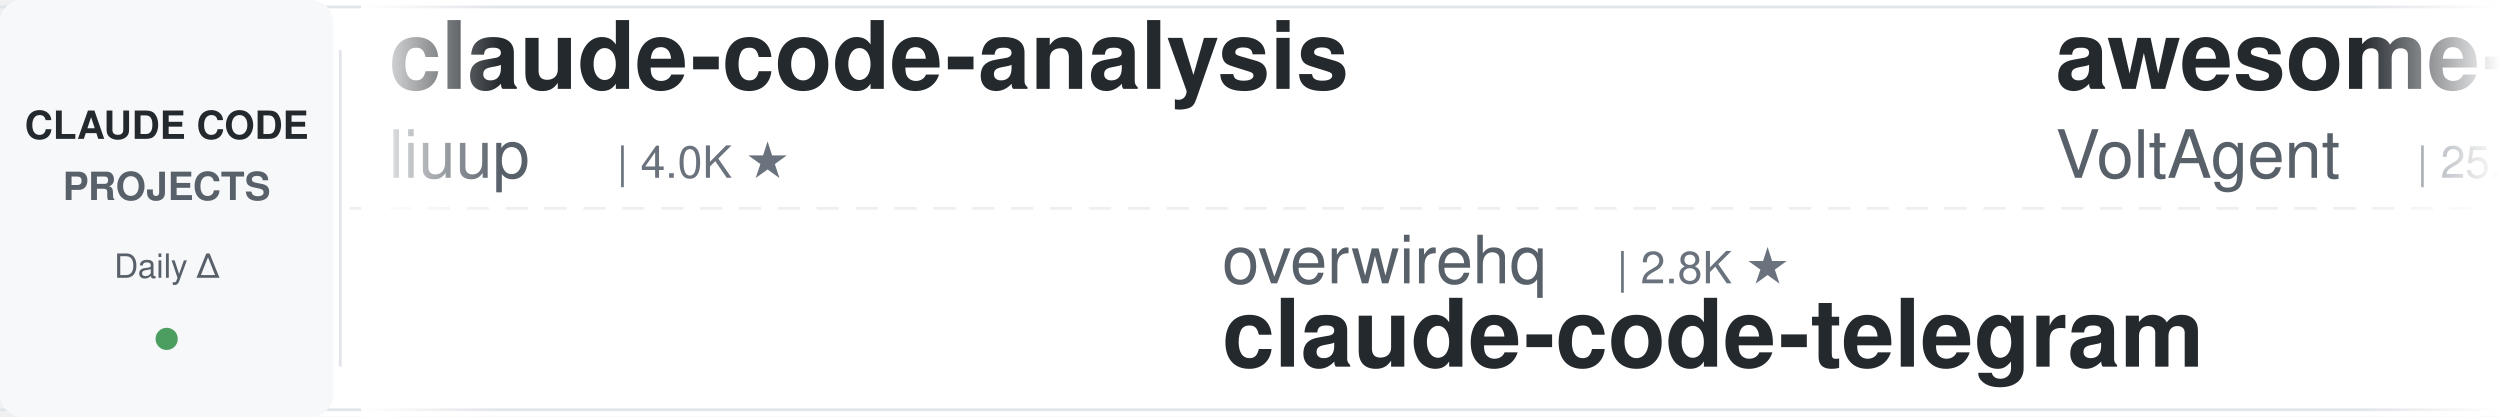
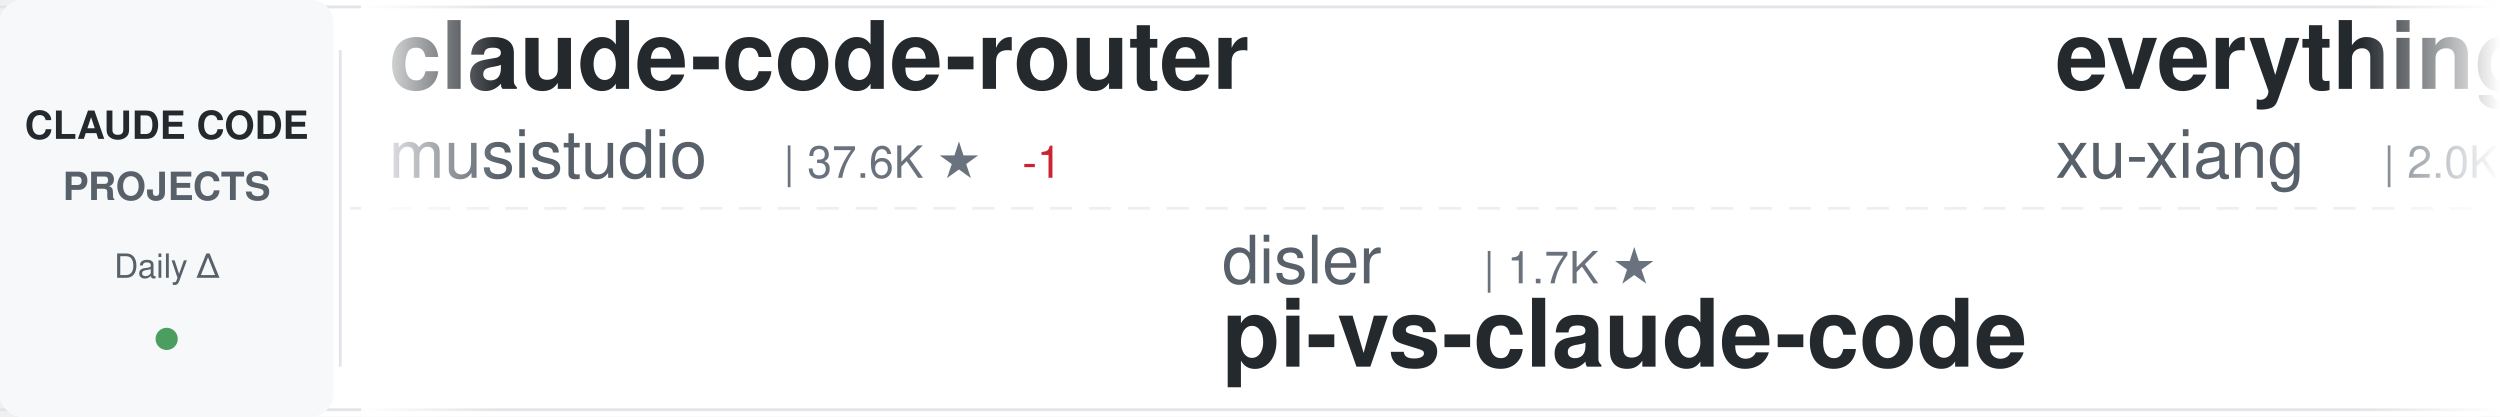
<svg xmlns="http://www.w3.org/2000/svg" width="900" height="150">
  <defs>
    <linearGradient id="awesomeLeftFade" x1="0%" y1="0%" x2="100%" y2="0%">
      <stop offset="0%" style="stop-color:#ffffff;stop-opacity:1" />
      <stop offset="100%" style="stop-color:#ffffff;stop-opacity:0" />
    </linearGradient>
    <linearGradient id="awesomeRightFade" x1="0%" y1="0%" x2="100%" y2="0%">
      <stop offset="0%" style="stop-color:#ffffff;stop-opacity:0" />
      <stop offset="100%" style="stop-color:#ffffff;stop-opacity:1" />
    </linearGradient>
  </defs>
  <rect width="900" height="150" fill="#ffffff" rx="8" />
  <rect x="0" y="2" width="900" height="1" fill="#e1e4e8" />
  <rect x="0" y="147" width="900" height="1" fill="#e1e4e8" />
  <line x1="0" y1="75" x2="900" y2="75" stroke="#e1e4e8" stroke-width="1" stroke-dasharray="8 6" opacity="0.6" />
  <rect x="0" y="0" width="120" height="150" fill="#f6f8fa" rx="8" />
  <text x="60" y="50" font-family="-apple-system, BlinkMacSystemFont, 'Segoe UI', Helvetica, Arial, sans-serif" font-size="14" font-weight="600" fill="#24292e" text-anchor="middle">CLAUDE CODE</text>
  <text x="60" y="72" font-family="-apple-system, BlinkMacSystemFont, 'Segoe UI', Helvetica, Arial, sans-serif" font-size="14" font-weight="600" fill="#586069" text-anchor="middle">PROJECTS</text>
  <text x="60" y="100" font-family="-apple-system, BlinkMacSystemFont, 'Segoe UI', Helvetica, Arial, sans-serif" font-size="12" font-weight="500" fill="#586069" text-anchor="middle">Daily Δ</text>
  <circle cx="60" cy="122" r="4" fill="#22863a" opacity="0.8" />
  <rect x="122" y="18" width="1" height="114" fill="#e1e4e8" />
  <clipPath id="awesomeTickerClip">
    <rect x="130" y="0" width="770" height="150" />
  </clipPath>
  <g clip-path="url(#awesomeTickerClip)">
    <g id="awesomeTickerItems">
      <animateTransform attributeName="transform" attributeType="XML" type="translate" from="0 0" to="-3000 0" dur="54s" repeatCount="indefinite" />
      <g transform="translate(0, 0)">
-         <text x="140" y="32" font-family="-apple-system, BlinkMacSystemFont, 'Segoe UI', Helvetica, Arial, sans-serif" font-size="34" font-weight="600" fill="#24292e">claude-code-analysis</text>
-         <text x="140" y="64" font-family="-apple-system, BlinkMacSystemFont, 'Segoe UI', Helvetica, Arial, sans-serif" font-size="24" font-weight="400" fill="#586069">liuup</text>
-         <text x="222" y="64" font-family="-apple-system, BlinkMacSystemFont, 'Segoe UI', Helvetica, Arial, sans-serif" font-size="16" font-weight="500" fill="#6a737d">| 4.0K ★</text>
+         <text x="140" y="32" font-family="-apple-system, BlinkMacSystemFont, 'Segoe UI', Helvetica, Arial, sans-serif" font-size="34" font-weight="600" fill="#24292e">claude-code-router</text>
+         <text x="140" y="64" font-family="-apple-system, BlinkMacSystemFont, 'Segoe UI', Helvetica, Arial, sans-serif" font-size="24" font-weight="400" fill="#586069">musistudio</text>
+         <text x="282" y="64" font-family="-apple-system, BlinkMacSystemFont, 'Segoe UI', Helvetica, Arial, sans-serif" font-size="16" font-weight="500" fill="#6a737d">| 37.6K ★</text>
+         <text x="368" y="64" font-family="-apple-system, BlinkMacSystemFont, 'Segoe UI', Helvetica, Arial, sans-serif" font-size="16" font-weight="500" fill="#cb2431"> -1</text>
      </g>
      <g transform="translate(300, 0)">
-         <text x="140" y="102" font-family="-apple-system, BlinkMacSystemFont, 'Segoe UI', Helvetica, Arial, sans-serif" font-size="24" font-weight="400" fill="#586069">overwirehq</text>
-         <text x="282" y="102" font-family="-apple-system, BlinkMacSystemFont, 'Segoe UI', Helvetica, Arial, sans-serif" font-size="16" font-weight="500" fill="#6a737d">| 2.8K ★</text>
-         <text x="140" y="132" font-family="-apple-system, BlinkMacSystemFont, 'Segoe UI', Helvetica, Arial, sans-serif" font-size="34" font-weight="600" fill="#24292e">claude-code-telegram</text>
+         <text x="140" y="102" font-family="-apple-system, BlinkMacSystemFont, 'Segoe UI', Helvetica, Arial, sans-serif" font-size="24" font-weight="400" fill="#586069">disler</text>
+         <text x="234" y="102" font-family="-apple-system, BlinkMacSystemFont, 'Segoe UI', Helvetica, Arial, sans-serif" font-size="16" font-weight="500" fill="#6a737d">| 1.7K ★</text>
+         <text x="140" y="132" font-family="-apple-system, BlinkMacSystemFont, 'Segoe UI', Helvetica, Arial, sans-serif" font-size="34" font-weight="600" fill="#24292e">pi-vs-claude-code</text>
      </g>
      <g transform="translate(600, 0)">
-         <text x="140" y="32" font-family="-apple-system, BlinkMacSystemFont, 'Segoe UI', Helvetica, Arial, sans-serif" font-size="34" font-weight="600" fill="#24292e">awesome-claude-code-suba...</text>
-         <text x="140" y="64" font-family="-apple-system, BlinkMacSystemFont, 'Segoe UI', Helvetica, Arial, sans-serif" font-size="24" font-weight="400" fill="#586069">VoltAgent</text>
-         <text x="270" y="64" font-family="-apple-system, BlinkMacSystemFont, 'Segoe UI', Helvetica, Arial, sans-serif" font-size="16" font-weight="500" fill="#6a737d">| 25.5K ★</text>
-         <text x="356" y="64" font-family="-apple-system, BlinkMacSystemFont, 'Segoe UI', Helvetica, Arial, sans-serif" font-size="16" font-weight="500" fill="#22863a"> +4</text>
+         <text x="140" y="32" font-family="-apple-system, BlinkMacSystemFont, 'Segoe UI', Helvetica, Arial, sans-serif" font-size="34" font-weight="600" fill="#24292e">everything-claude-code-z...</text>
+         <text x="140" y="64" font-family="-apple-system, BlinkMacSystemFont, 'Segoe UI', Helvetica, Arial, sans-serif" font-size="24" font-weight="400" fill="#586069">xu-xiang</text>
+         <text x="258" y="64" font-family="-apple-system, BlinkMacSystemFont, 'Segoe UI', Helvetica, Arial, sans-serif" font-size="16" font-weight="500" fill="#6a737d">| 2.0K ★</text>
+         <text x="335" y="64" font-family="-apple-system, BlinkMacSystemFont, 'Segoe UI', Helvetica, Arial, sans-serif" font-size="16" font-weight="500" fill="#cb2431"> -1</text>
      </g>
      <g transform="translate(900, 0)">
+         <text x="140" y="102" font-family="-apple-system, BlinkMacSystemFont, 'Segoe UI', Helvetica, Arial, sans-serif" font-size="24" font-weight="400" fill="#586069">kodu-ai</text>
+         <text x="246" y="102" font-family="-apple-system, BlinkMacSystemFont, 'Segoe UI', Helvetica, Arial, sans-serif" font-size="16" font-weight="500" fill="#6a737d">| 5.2K ★</text>
+         <text x="323" y="102" font-family="-apple-system, BlinkMacSystemFont, 'Segoe UI', Helvetica, Arial, sans-serif" font-size="16" font-weight="500" fill="#cb2431"> -1</text>
+         <text x="140" y="132" font-family="-apple-system, BlinkMacSystemFont, 'Segoe UI', Helvetica, Arial, sans-serif" font-size="34" font-weight="600" fill="#24292e">claude-coder</text>
+       </g>
+       <g transform="translate(1200, 0)">
+         <text x="140" y="32" font-family="-apple-system, BlinkMacSystemFont, 'Segoe UI', Helvetica, Arial, sans-serif" font-size="34" font-weight="600" fill="#24292e">system_prompts_leaks</text>
+         <text x="140" y="64" font-family="-apple-system, BlinkMacSystemFont, 'Segoe UI', Helvetica, Arial, sans-serif" font-size="24" font-weight="400" fill="#586069">asgeirtj</text>
+         <text x="258" y="64" font-family="-apple-system, BlinkMacSystemFont, 'Segoe UI', Helvetica, Arial, sans-serif" font-size="16" font-weight="500" fill="#6a737d">| 68.9K ★</text>
+         <text x="344" y="64" font-family="-apple-system, BlinkMacSystemFont, 'Segoe UI', Helvetica, Arial, sans-serif" font-size="16" font-weight="500" fill="#22863a"> +21</text>
+       </g>
+       <g transform="translate(1500, 0)">
+         <text x="140" y="102" font-family="-apple-system, BlinkMacSystemFont, 'Segoe UI', Helvetica, Arial, sans-serif" font-size="24" font-weight="400" fill="#586069">Tinkeringg-Lab</text>
+         <text x="330" y="102" font-family="-apple-system, BlinkMacSystemFont, 'Segoe UI', Helvetica, Arial, sans-serif" font-size="16" font-weight="500" fill="#6a737d">| 215 ★</text>
+         <text x="140" y="132" font-family="-apple-system, BlinkMacSystemFont, 'Segoe UI', Helvetica, Arial, sans-serif" font-size="34" font-weight="600" fill="#24292e">claude-code</text>
+       </g>
+       <g transform="translate(1800, 0)">
+         <text x="140" y="32" font-family="-apple-system, BlinkMacSystemFont, 'Segoe UI', Helvetica, Arial, sans-serif" font-size="34" font-weight="600" fill="#24292e">claude-code-my-workflow</text>
+         <text x="140" y="64" font-family="-apple-system, BlinkMacSystemFont, 'Segoe UI', Helvetica, Arial, sans-serif" font-size="24" font-weight="400" fill="#586069">pedrohcgs</text>
+         <text x="270" y="64" font-family="-apple-system, BlinkMacSystemFont, 'Segoe UI', Helvetica, Arial, sans-serif" font-size="16" font-weight="500" fill="#6a737d">| 1.6K ★</text>
+         <text x="347" y="64" font-family="-apple-system, BlinkMacSystemFont, 'Segoe UI', Helvetica, Arial, sans-serif" font-size="16" font-weight="500" fill="#22863a"> +1</text>
+       </g>
+       <g transform="translate(2100, 0)">
+         <text x="140" y="102" font-family="-apple-system, BlinkMacSystemFont, 'Segoe UI', Helvetica, Arial, sans-serif" font-size="24" font-weight="400" fill="#586069">ochamber</text>
+         <text x="258" y="102" font-family="-apple-system, BlinkMacSystemFont, 'Segoe UI', Helvetica, Arial, sans-serif" font-size="16" font-weight="500" fill="#6a737d">| 5 ★</text>
+         <text x="140" y="132" font-family="-apple-system, BlinkMacSystemFont, 'Segoe UI', Helvetica, Arial, sans-serif" font-size="34" font-weight="600" fill="#24292e">claude-code</text>
+       </g>
+       <g transform="translate(2400, 0)">
+         <text x="140" y="32" font-family="-apple-system, BlinkMacSystemFont, 'Segoe UI', Helvetica, Arial, sans-serif" font-size="34" font-weight="600" fill="#24292e">claude-code-webui</text>
+         <text x="140" y="64" font-family="-apple-system, BlinkMacSystemFont, 'Segoe UI', Helvetica, Arial, sans-serif" font-size="24" font-weight="400" fill="#586069">sugyan</text>
+         <text x="234" y="64" font-family="-apple-system, BlinkMacSystemFont, 'Segoe UI', Helvetica, Arial, sans-serif" font-size="16" font-weight="500" fill="#6a737d">| 1.1K ★</text>
+       </g>
+       <g transform="translate(2700, 0)">
        <text x="140" y="102" font-family="-apple-system, BlinkMacSystemFont, 'Segoe UI', Helvetica, Arial, sans-serif" font-size="24" font-weight="400" fill="#586069">OrcaWhisper</text>
        <text x="294" y="102" font-family="-apple-system, BlinkMacSystemFont, 'Segoe UI', Helvetica, Arial, sans-serif" font-size="16" font-weight="500" fill="#6a737d">| 102 ★</text>
        <text x="140" y="132" font-family="-apple-system, BlinkMacSystemFont, 'Segoe UI', Helvetica, Arial, sans-serif" font-size="34" font-weight="600" fill="#24292e">Claude-Code</text>
      </g>
-       <g transform="translate(1200, 0)">
-         <text x="140" y="32" font-family="-apple-system, BlinkMacSystemFont, 'Segoe UI', Helvetica, Arial, sans-serif" font-size="34" font-weight="600" fill="#24292e">claude-code-engineering</text>
-         <text x="140" y="64" font-family="-apple-system, BlinkMacSystemFont, 'Segoe UI', Helvetica, Arial, sans-serif" font-size="24" font-weight="400" fill="#586069">huangjia2019</text>
-         <text x="306" y="64" font-family="-apple-system, BlinkMacSystemFont, 'Segoe UI', Helvetica, Arial, sans-serif" font-size="16" font-weight="500" fill="#6a737d">| 1.1K ★</text>
-         <text x="383" y="64" font-family="-apple-system, BlinkMacSystemFont, 'Segoe UI', Helvetica, Arial, sans-serif" font-size="16" font-weight="500" fill="#22863a"> +1</text>
-       </g>
-       <g transform="translate(1500, 0)">
-         <text x="140" y="102" font-family="-apple-system, BlinkMacSystemFont, 'Segoe UI', Helvetica, Arial, sans-serif" font-size="24" font-weight="400" fill="#586069">xorespesp</text>
-         <text x="270" y="102" font-family="-apple-system, BlinkMacSystemFont, 'Segoe UI', Helvetica, Arial, sans-serif" font-size="16" font-weight="500" fill="#6a737d">| 233 ★</text>
-         <text x="140" y="132" font-family="-apple-system, BlinkMacSystemFont, 'Segoe UI', Helvetica, Arial, sans-serif" font-size="34" font-weight="600" fill="#24292e">claude-code</text>
-       </g>
-       <g transform="translate(1800, 0)">
-         <text x="140" y="32" font-family="-apple-system, BlinkMacSystemFont, 'Segoe UI', Helvetica, Arial, sans-serif" font-size="34" font-weight="600" fill="#24292e">edmunds-claude-code</text>
-         <text x="140" y="64" font-family="-apple-system, BlinkMacSystemFont, 'Segoe UI', Helvetica, Arial, sans-serif" font-size="24" font-weight="400" fill="#586069">edmund-io</text>
-         <text x="270" y="64" font-family="-apple-system, BlinkMacSystemFont, 'Segoe UI', Helvetica, Arial, sans-serif" font-size="16" font-weight="500" fill="#6a737d">| 1.5K ★</text>
-       </g>
-       <g transform="translate(2100, 0)">
-         <text x="140" y="102" font-family="-apple-system, BlinkMacSystemFont, 'Segoe UI', Helvetica, Arial, sans-serif" font-size="24" font-weight="400" fill="#586069">ccplugins</text>
-         <text x="270" y="102" font-family="-apple-system, BlinkMacSystemFont, 'Segoe UI', Helvetica, Arial, sans-serif" font-size="16" font-weight="500" fill="#6a737d">| 966 ★</text>
-         <text x="140" y="132" font-family="-apple-system, BlinkMacSystemFont, 'Segoe UI', Helvetica, Arial, sans-serif" font-size="34" font-weight="600" fill="#24292e">awesome-claude-code-plug...</text>
-       </g>
-       <g transform="translate(2400, 0)">
-         <text x="140" y="32" font-family="-apple-system, BlinkMacSystemFont, 'Segoe UI', Helvetica, Arial, sans-serif" font-size="34" font-weight="600" fill="#24292e">claude-code-cli</text>
-         <text x="140" y="64" font-family="-apple-system, BlinkMacSystemFont, 'Segoe UI', Helvetica, Arial, sans-serif" font-size="24" font-weight="400" fill="#586069">huangserva</text>
-         <text x="282" y="64" font-family="-apple-system, BlinkMacSystemFont, 'Segoe UI', Helvetica, Arial, sans-serif" font-size="16" font-weight="500" fill="#6a737d">| 630 ★</text>
-       </g>
-       <g transform="translate(2700, 0)">
-         <text x="140" y="102" font-family="-apple-system, BlinkMacSystemFont, 'Segoe UI', Helvetica, Arial, sans-serif" font-size="24" font-weight="400" fill="#586069">krusemediallc</text>
-         <text x="318" y="102" font-family="-apple-system, BlinkMacSystemFont, 'Segoe UI', Helvetica, Arial, sans-serif" font-size="16" font-weight="500" fill="#6a737d">| 1.6K ★</text>
-         <text x="395" y="102" font-family="-apple-system, BlinkMacSystemFont, 'Segoe UI', Helvetica, Arial, sans-serif" font-size="16" font-weight="500" fill="#22863a"> +4</text>
-         <text x="140" y="132" font-family="-apple-system, BlinkMacSystemFont, 'Segoe UI', Helvetica, Arial, sans-serif" font-size="34" font-weight="600" fill="#24292e">arcads-claude-code</text>
-       </g>
      <g transform="translate(3000, 0)">
-         <text x="140" y="32" font-family="-apple-system, BlinkMacSystemFont, 'Segoe UI', Helvetica, Arial, sans-serif" font-size="34" font-weight="600" fill="#24292e">claude-code-analysis</text>
-         <text x="140" y="64" font-family="-apple-system, BlinkMacSystemFont, 'Segoe UI', Helvetica, Arial, sans-serif" font-size="24" font-weight="400" fill="#586069">liuup</text>
-         <text x="222" y="64" font-family="-apple-system, BlinkMacSystemFont, 'Segoe UI', Helvetica, Arial, sans-serif" font-size="16" font-weight="500" fill="#6a737d">| 4.0K ★</text>
+         <text x="140" y="32" font-family="-apple-system, BlinkMacSystemFont, 'Segoe UI', Helvetica, Arial, sans-serif" font-size="34" font-weight="600" fill="#24292e">claude-code-router</text>
+         <text x="140" y="64" font-family="-apple-system, BlinkMacSystemFont, 'Segoe UI', Helvetica, Arial, sans-serif" font-size="24" font-weight="400" fill="#586069">musistudio</text>
+         <text x="282" y="64" font-family="-apple-system, BlinkMacSystemFont, 'Segoe UI', Helvetica, Arial, sans-serif" font-size="16" font-weight="500" fill="#6a737d">| 37.6K ★</text>
+         <text x="368" y="64" font-family="-apple-system, BlinkMacSystemFont, 'Segoe UI', Helvetica, Arial, sans-serif" font-size="16" font-weight="500" fill="#cb2431"> -1</text>
      </g>
      <g transform="translate(3300, 0)">
-         <text x="140" y="102" font-family="-apple-system, BlinkMacSystemFont, 'Segoe UI', Helvetica, Arial, sans-serif" font-size="24" font-weight="400" fill="#586069">overwirehq</text>
-         <text x="282" y="102" font-family="-apple-system, BlinkMacSystemFont, 'Segoe UI', Helvetica, Arial, sans-serif" font-size="16" font-weight="500" fill="#6a737d">| 2.8K ★</text>
-         <text x="140" y="132" font-family="-apple-system, BlinkMacSystemFont, 'Segoe UI', Helvetica, Arial, sans-serif" font-size="34" font-weight="600" fill="#24292e">claude-code-telegram</text>
+         <text x="140" y="102" font-family="-apple-system, BlinkMacSystemFont, 'Segoe UI', Helvetica, Arial, sans-serif" font-size="24" font-weight="400" fill="#586069">disler</text>
+         <text x="234" y="102" font-family="-apple-system, BlinkMacSystemFont, 'Segoe UI', Helvetica, Arial, sans-serif" font-size="16" font-weight="500" fill="#6a737d">| 1.7K ★</text>
+         <text x="140" y="132" font-family="-apple-system, BlinkMacSystemFont, 'Segoe UI', Helvetica, Arial, sans-serif" font-size="34" font-weight="600" fill="#24292e">pi-vs-claude-code</text>
      </g>
      <g transform="translate(3600, 0)">
-         <text x="140" y="32" font-family="-apple-system, BlinkMacSystemFont, 'Segoe UI', Helvetica, Arial, sans-serif" font-size="34" font-weight="600" fill="#24292e">awesome-claude-code-suba...</text>
-         <text x="140" y="64" font-family="-apple-system, BlinkMacSystemFont, 'Segoe UI', Helvetica, Arial, sans-serif" font-size="24" font-weight="400" fill="#586069">VoltAgent</text>
-         <text x="270" y="64" font-family="-apple-system, BlinkMacSystemFont, 'Segoe UI', Helvetica, Arial, sans-serif" font-size="16" font-weight="500" fill="#6a737d">| 25.5K ★</text>
-         <text x="356" y="64" font-family="-apple-system, BlinkMacSystemFont, 'Segoe UI', Helvetica, Arial, sans-serif" font-size="16" font-weight="500" fill="#22863a"> +4</text>
+         <text x="140" y="32" font-family="-apple-system, BlinkMacSystemFont, 'Segoe UI', Helvetica, Arial, sans-serif" font-size="34" font-weight="600" fill="#24292e">everything-claude-code-z...</text>
+         <text x="140" y="64" font-family="-apple-system, BlinkMacSystemFont, 'Segoe UI', Helvetica, Arial, sans-serif" font-size="24" font-weight="400" fill="#586069">xu-xiang</text>
+         <text x="258" y="64" font-family="-apple-system, BlinkMacSystemFont, 'Segoe UI', Helvetica, Arial, sans-serif" font-size="16" font-weight="500" fill="#6a737d">| 2.0K ★</text>
+         <text x="335" y="64" font-family="-apple-system, BlinkMacSystemFont, 'Segoe UI', Helvetica, Arial, sans-serif" font-size="16" font-weight="500" fill="#cb2431"> -1</text>
      </g>
      <g transform="translate(3900, 0)">
-         <text x="140" y="102" font-family="-apple-system, BlinkMacSystemFont, 'Segoe UI', Helvetica, Arial, sans-serif" font-size="24" font-weight="400" fill="#586069">OrcaWhisper</text>
-         <text x="294" y="102" font-family="-apple-system, BlinkMacSystemFont, 'Segoe UI', Helvetica, Arial, sans-serif" font-size="16" font-weight="500" fill="#6a737d">| 102 ★</text>
-         <text x="140" y="132" font-family="-apple-system, BlinkMacSystemFont, 'Segoe UI', Helvetica, Arial, sans-serif" font-size="34" font-weight="600" fill="#24292e">Claude-Code</text>
+         <text x="140" y="102" font-family="-apple-system, BlinkMacSystemFont, 'Segoe UI', Helvetica, Arial, sans-serif" font-size="24" font-weight="400" fill="#586069">kodu-ai</text>
+         <text x="246" y="102" font-family="-apple-system, BlinkMacSystemFont, 'Segoe UI', Helvetica, Arial, sans-serif" font-size="16" font-weight="500" fill="#6a737d">| 5.2K ★</text>
+         <text x="323" y="102" font-family="-apple-system, BlinkMacSystemFont, 'Segoe UI', Helvetica, Arial, sans-serif" font-size="16" font-weight="500" fill="#cb2431"> -1</text>
+         <text x="140" y="132" font-family="-apple-system, BlinkMacSystemFont, 'Segoe UI', Helvetica, Arial, sans-serif" font-size="34" font-weight="600" fill="#24292e">claude-coder</text>
      </g>
    </g>
  </g>
  <rect x="130" y="0" width="50" height="150" fill="url(#awesomeLeftFade)" />
  <rect x="850" y="0" width="50" height="150" fill="url(#awesomeRightFade)" />
</svg>
